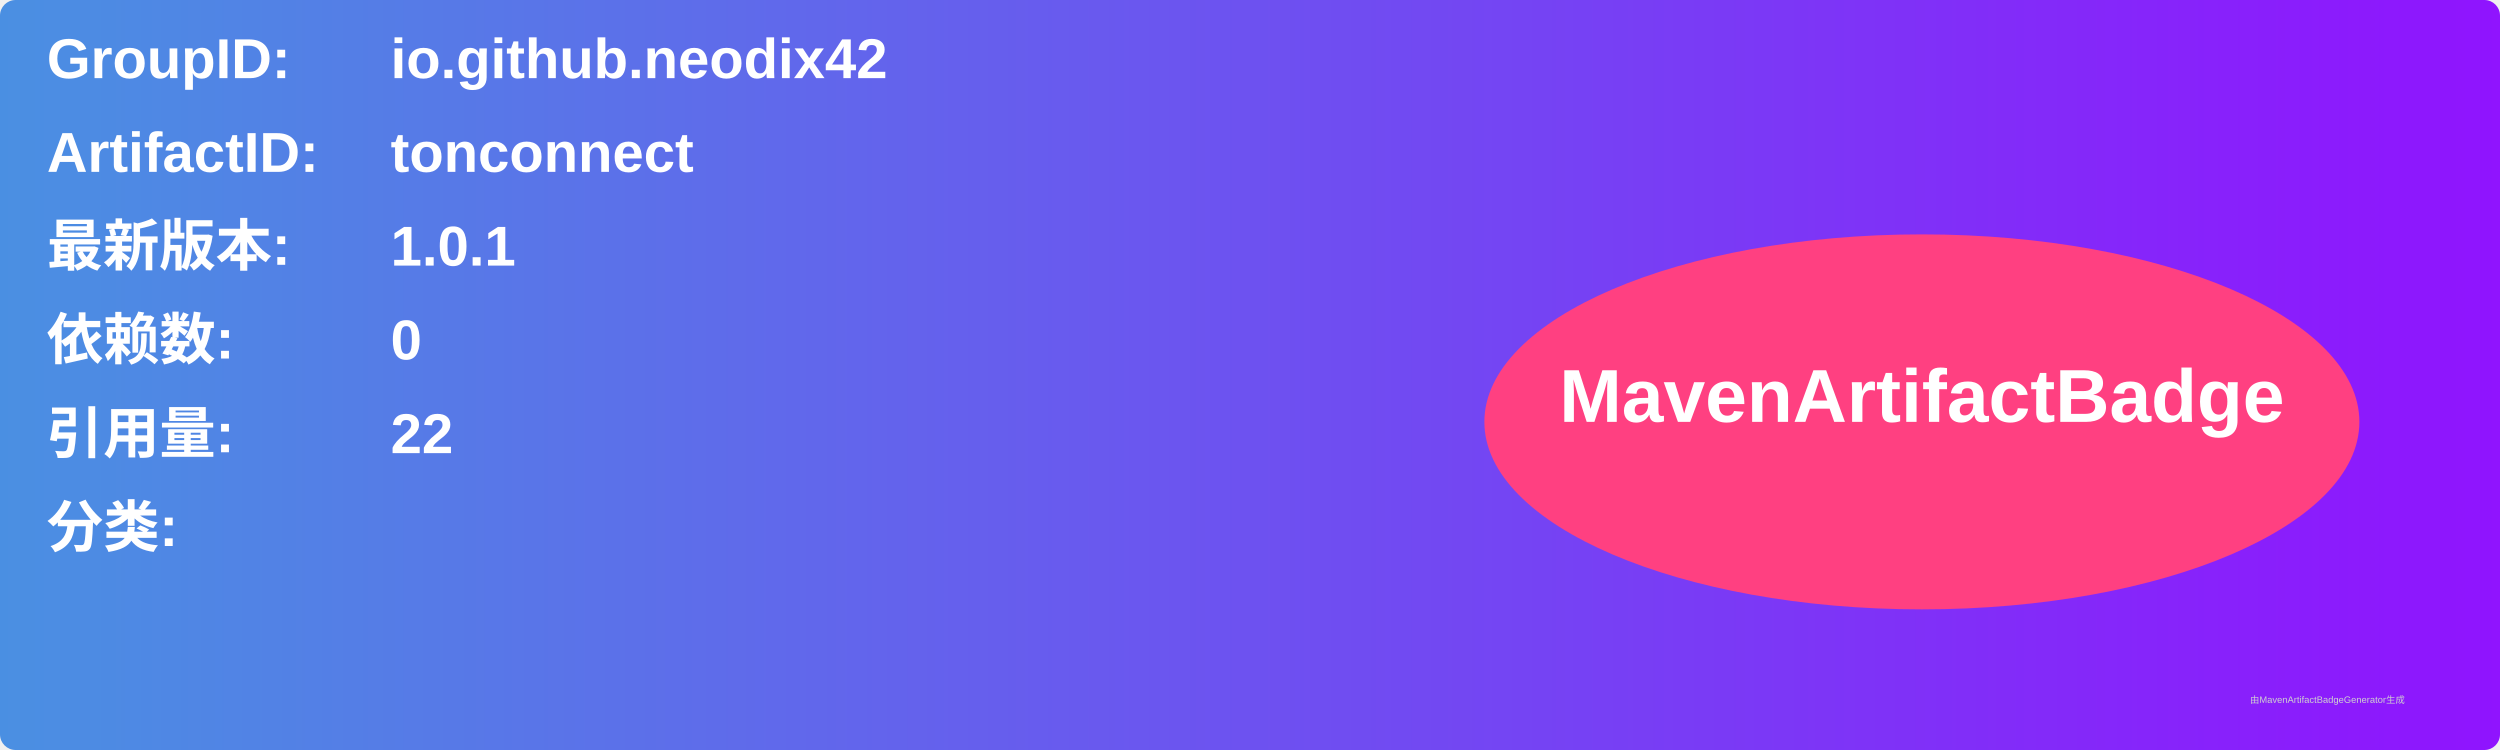
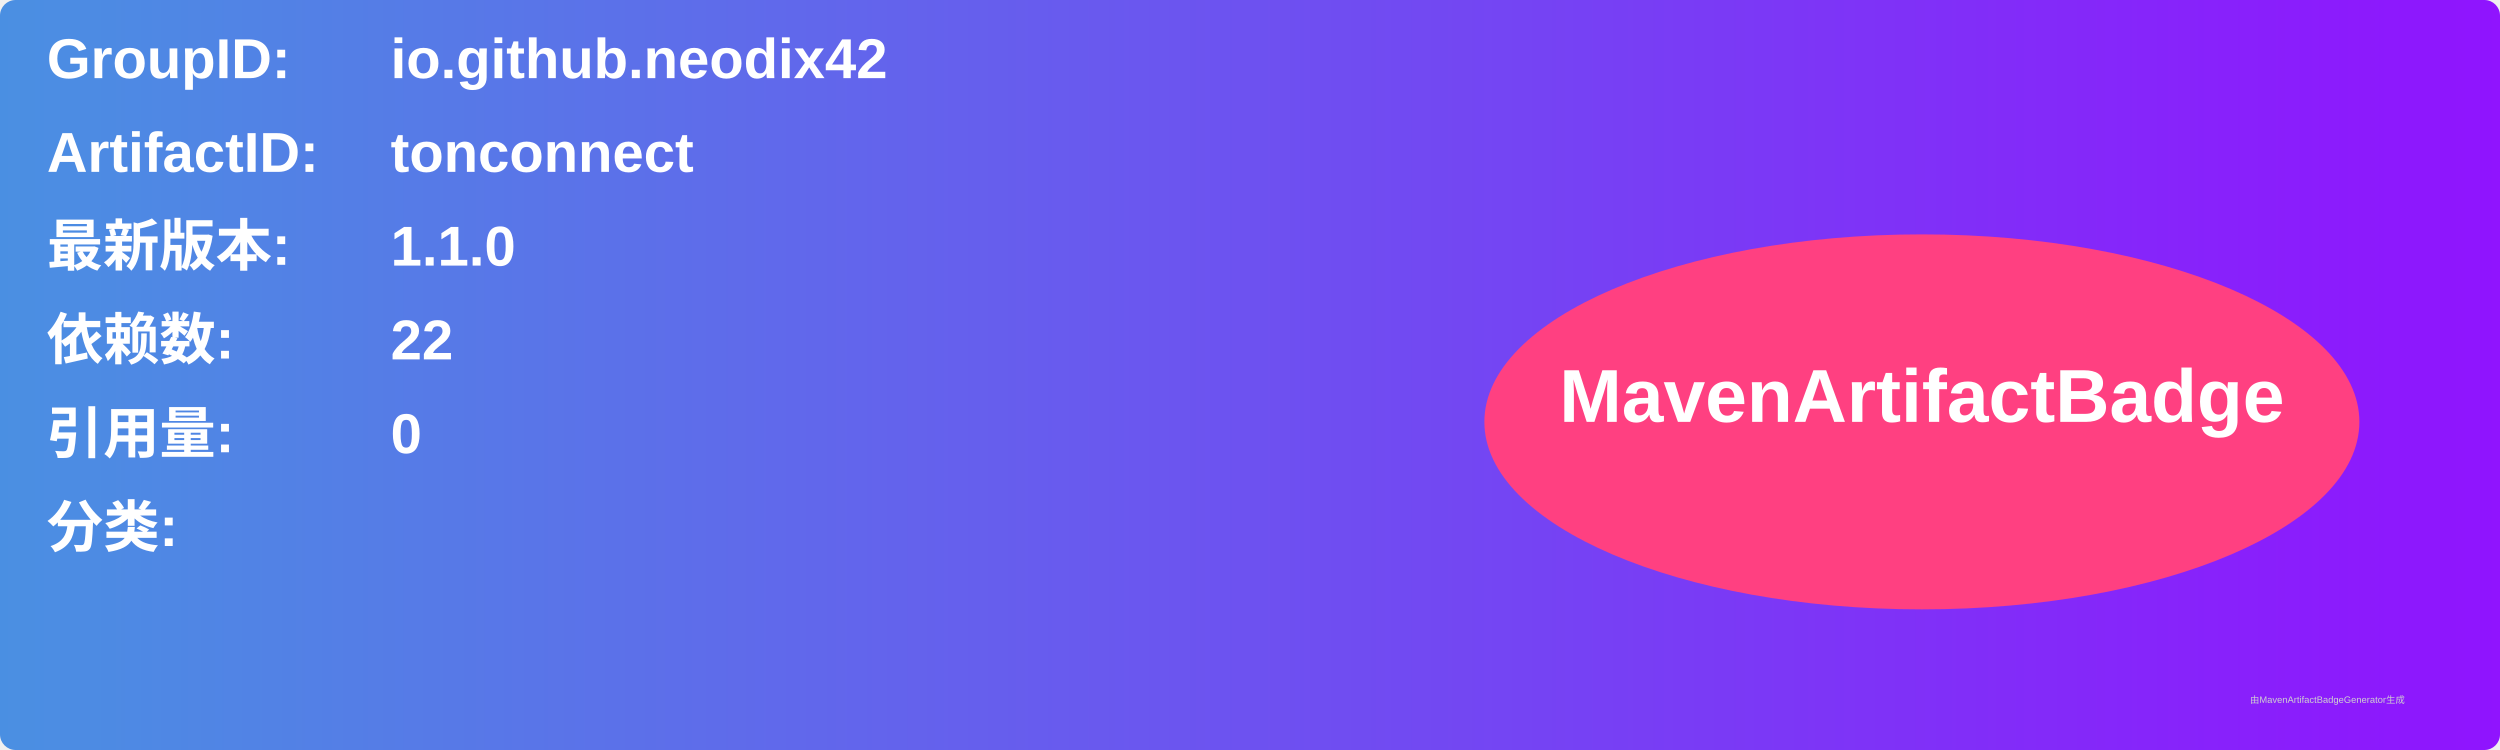
<svg xmlns="http://www.w3.org/2000/svg" width="800" height="240" viewBox="0 0 800 240">
  <linearGradient id="grad" x1="0%" y1="0%" x2="100%" y2="0%">
    <stop offset="0%" stop-color="#4a90e2" />
    <stop offset="100%" stop-color="#9013fe" />
  </linearGradient>
  <rect width="100%" height="100%" rx="5" ry="5" fill="url(#grad)" />
  <g transform="translate(15, 15)">
    <text x="0" y="10" font-family="Arial" font-size="18" fill="white" font-weight="bold" width="260">GroupID:</text>
    <text x="110" y="10" font-family="Arial" font-size="18" fill="white" font-weight="bold" width="460">io.github.neodix42</text>
    <text x="0" y="40" font-family="Arial" font-size="18" fill="white" font-weight="bold" width="260">ArtifactID:</text>
    <text x="110" y="40" font-family="Arial" font-size="18" fill="white" font-weight="bold" width="460">tonconnect</text>
    <text x="0" y="70" font-family="Arial" font-size="18" fill="white" font-weight="bold">最新版本:</text>
    <text x="110" y="70" font-family="Arial" font-size="18" fill="white" font-weight="bold">
-       <tspan font-weight="bold">1.0.1</tspan>
+       <tspan font-weight="bold">1.1.0</tspan>
    </text>
    <text x="0" y="100" font-family="Arial" font-size="18" fill="white" font-weight="bold">依赖数: </text>
    <text x="110" y="100" font-family="Arial" font-size="18" fill="white">
-       <tspan font-weight="bold">0</tspan>
+       <tspan font-weight="bold">22</tspan>
    </text>
    <text x="0" y="130" font-family="Arial" font-size="18" fill="white" font-weight="bold">引用量: </text>
    <text x="110" y="130" font-family="Arial" font-size="18" fill="white">
-       <tspan font-weight="bold">22</tspan>
+       <tspan font-weight="bold">0</tspan>
    </text>
    <text x="0" y="160" font-family="Arial" font-size="18" fill="white" font-weight="bold">分类:</text>
    <text x="10" y="190" font-family="Arial" font-size="10" fill="white">
      <tspan font-weight="bold" />
    </text>
    <ellipse cx="600" cy="120" rx="140" ry="60" fill="#ff4081" />
    <text x="600" y="120" text-anchor="middle" font-family="Arial" font-size="24" fill="white" font-weight="bold">MavenArtifactBadge</text>
  </g>
  <text x="720" y="225" font-family="Arial" font-size="3" fill="#d0d0d0">由MavenArtifactBadgeGenerator生成</text>
</svg>
